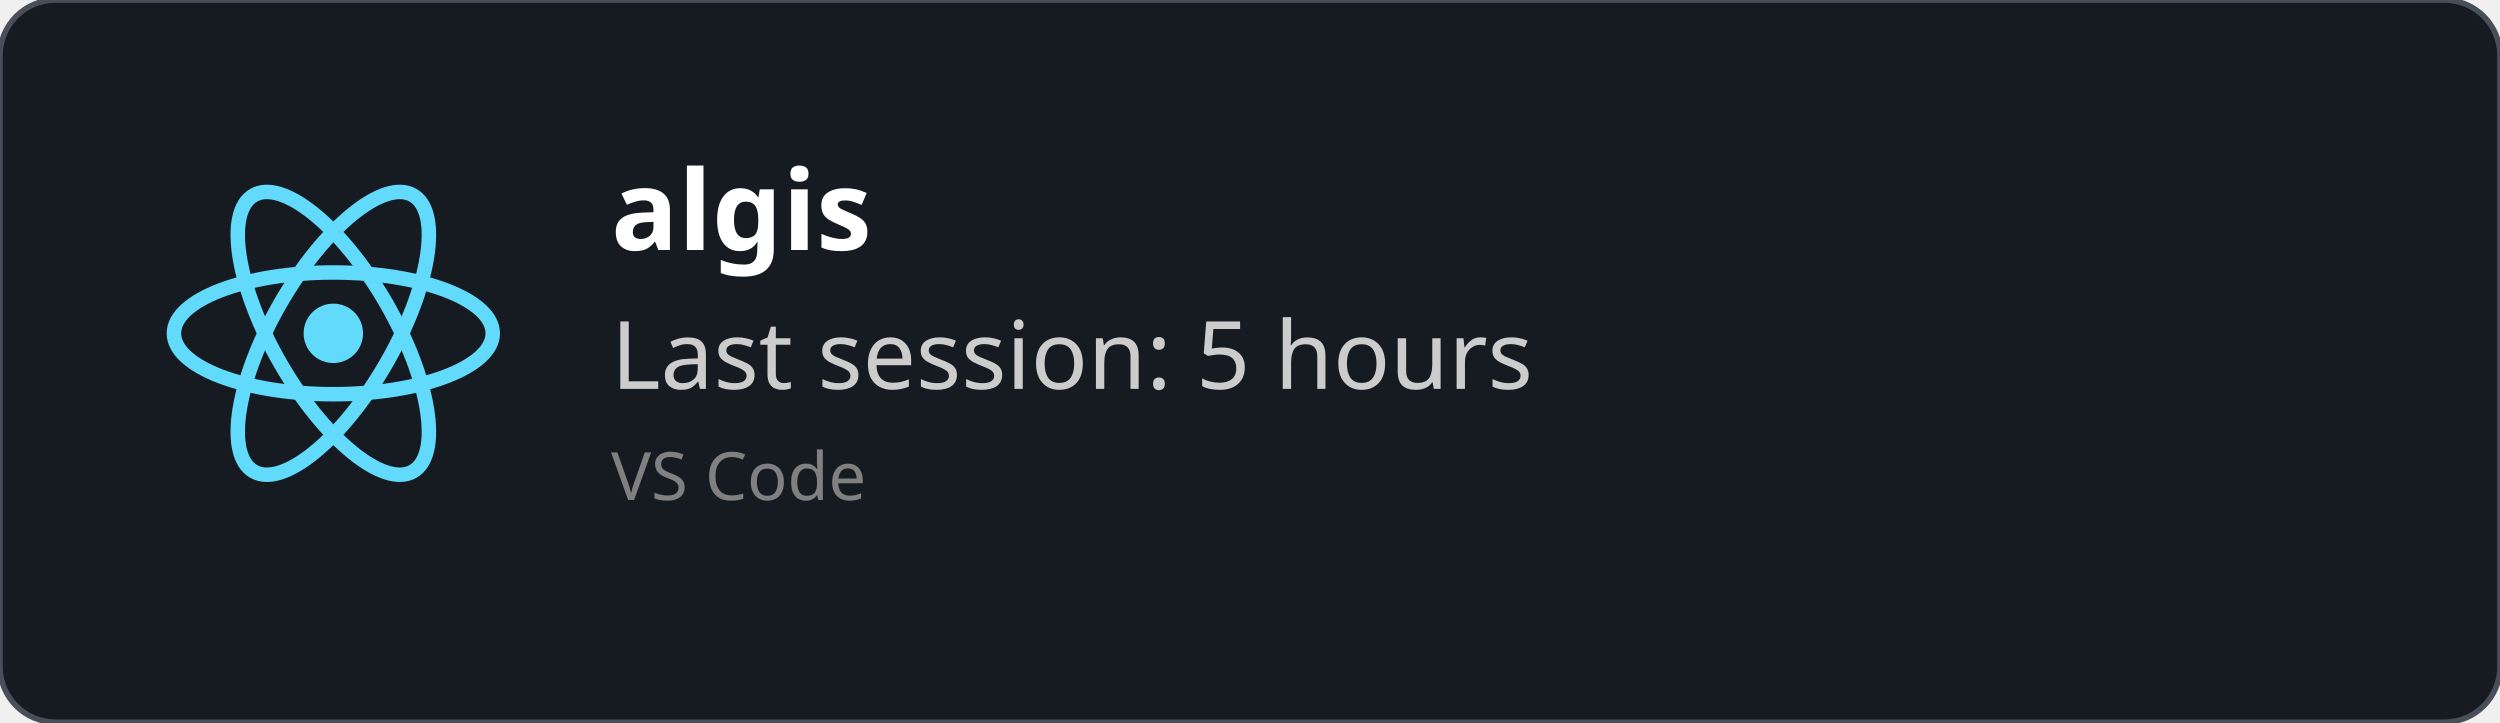
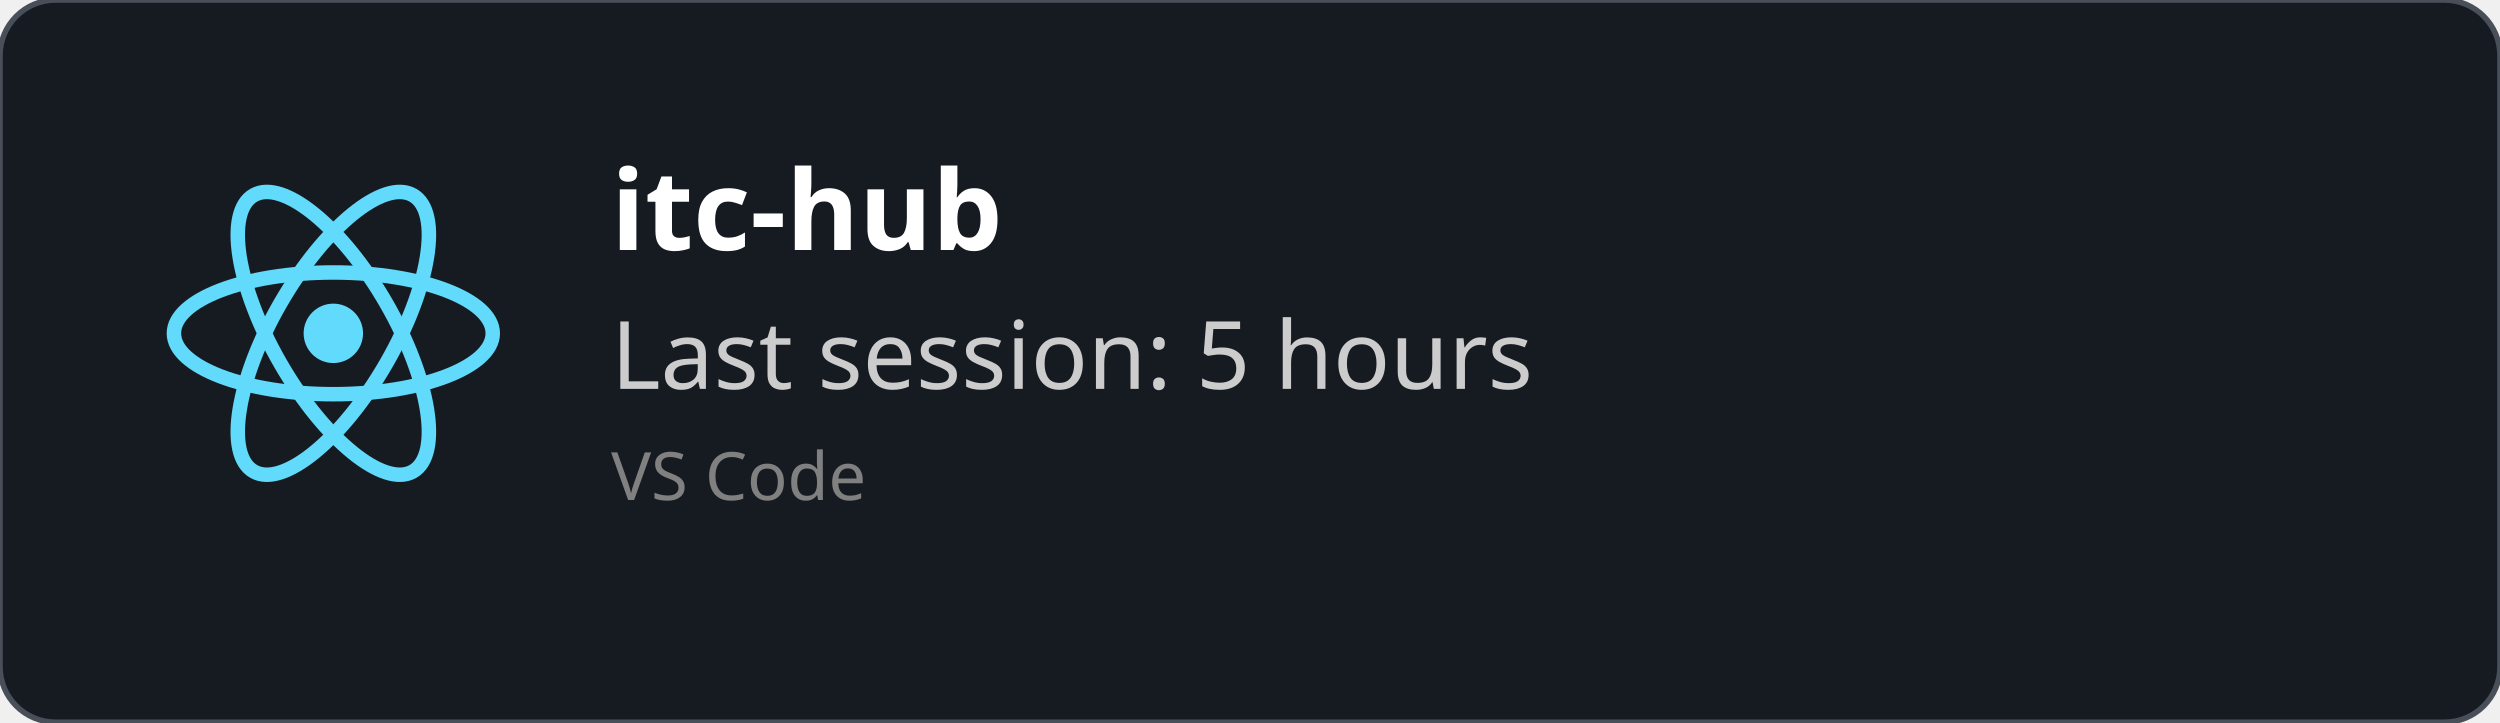
<svg xmlns="http://www.w3.org/2000/svg" width="450" height="130" viewBox="0 0 450 130" fill="none" role="img">
  <style>
    *{
        font-family: 'Segoe UI', Ubuntu, monospace
    }
    </style>
  <defs>
    <clipPath id="horizontalClip" x="20" y="20" width="500" height="200">
      <rect x="90" y="20" width="300" height="50" />
    </clipPath>
  </defs>
  <rect width="450" height="130" fill="rgba(22,27,34)" stroke="#484f58" stroke-width="1" fill-opacity="1" stroke-opacity="1" x="0" y="0" rx="10px" ry="10px">
    </rect>
  <svg height="60" width="60" x="30" y="30" viewBox="-11.5 -10.232 23 20.463">
    <circle cx="0" cy="0" r="2.05" fill="#61dafb" />
    <g stroke="#61dafb" stroke-width="1" fill="none">
      <ellipse rx="11" ry="4.2" />
      <ellipse rx="11" ry="4.2" transform="rotate(60)" />
      <ellipse rx="11" ry="4.2" transform="rotate(120)" />
    </g>
  </svg>
  <text x="110" y="45" font-size="20" clip-path="url(#horizontalClip)" font-weight="bold" font-family="Ubuntu" fill="white">
-     algis
+     itc-hub
    </text>
  <text x="110" y="70" font-size="17px" font-family="Ubuntu" fill="#ccc">
    Last session: 5 hours
    </text>
  <text x="110" y="90" font-size="12px" font-family="Ubuntu" fill="grey">
    VS Code
    </text>
</svg>
